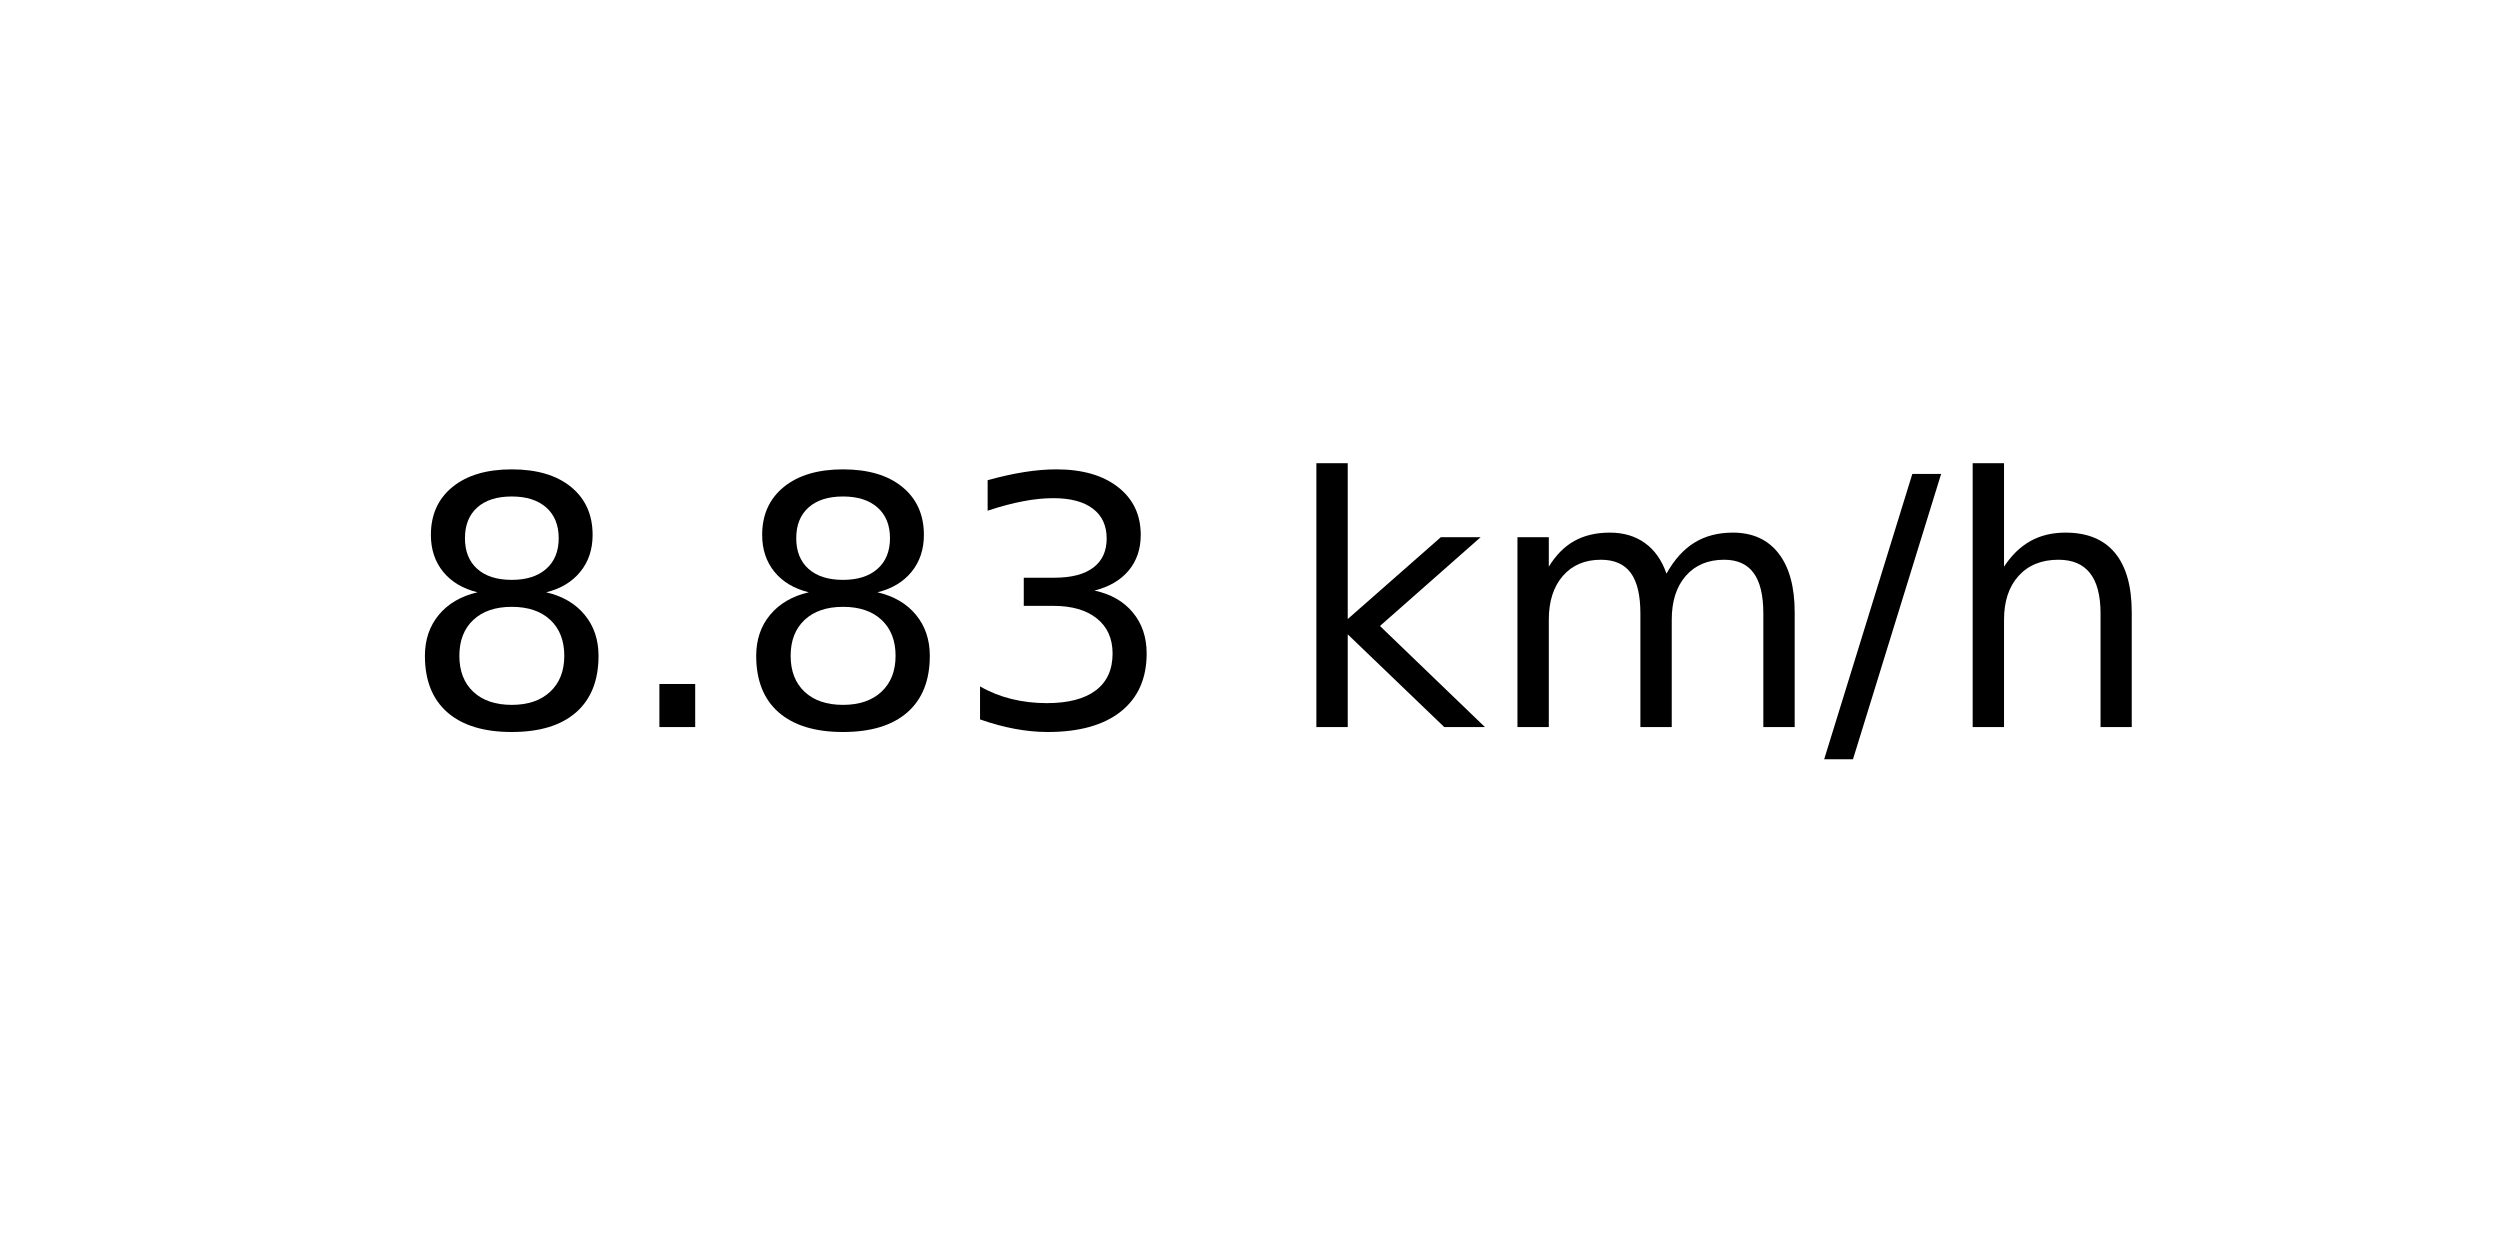
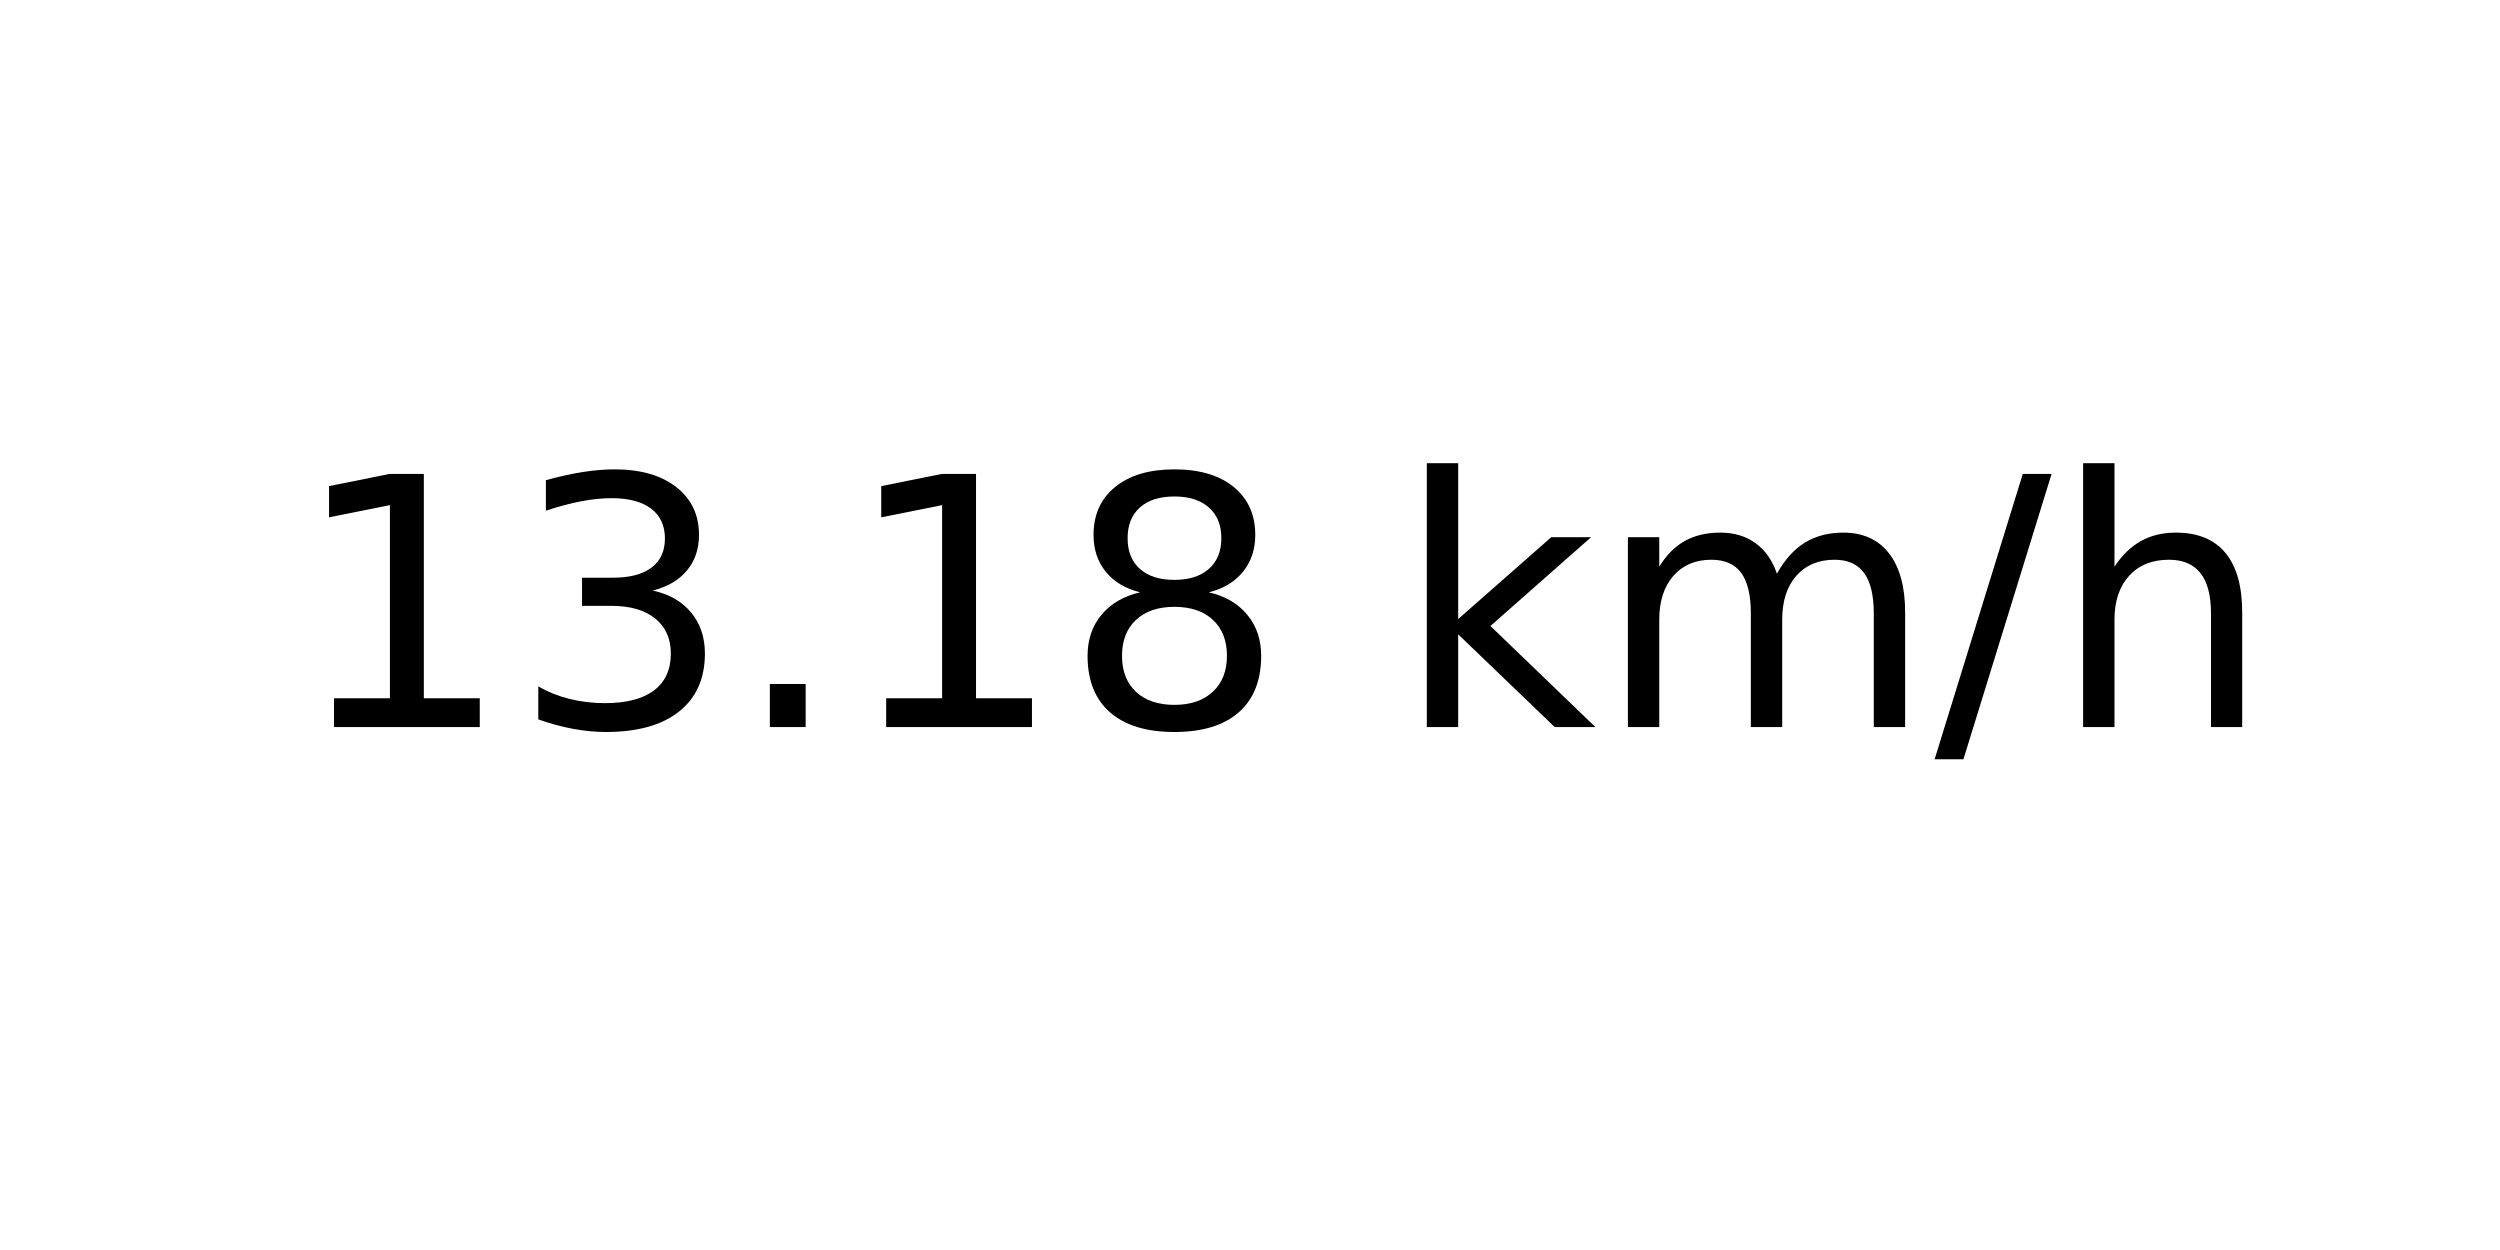
<svg xmlns="http://www.w3.org/2000/svg" xmlns:xlink="http://www.w3.org/1999/xlink" width="72pt" height="36pt" viewBox="0 0 72 36" version="1.1">
  <defs>
    <style type="text/css">*{stroke-linejoin: round; stroke-linecap: butt}</style>
  </defs>
  <g id="figure_1">
    <g id="axes_1">
      <g id="text_1">
-         <g transform="translate(11.55937 20.93937) scale(0.1 -0.1)">
+         <g transform="translate(8.378125 20.93937) scale(0.1 -0.1)">
          <defs>
+             <path id="DejaVuSans-31" d="M 794 531  L 1825 531  L 1825 4091  L 703 3866  L 703 4441  L 1819 4666  L 2450 4666  L 2450 531  L 3481 531  L 3481 0  L 794 0  L 794 531  z " transform="scale(0.015625)" />
+             <path id="DejaVuSans-33" d="M 2597 2516  Q 3050 2419 3304 2112  Q 3559 1806 3559 1356  Q 3559 666 3084 287  Q 2609 -91 1734 -91  Q 1441 -91 1130 -33  Q 819 25 488 141  L 488 750  Q 750 597 1062 519  Q 1375 441 1716 441  Q 2309 441 2620 675  Q 2931 909 2931 1356  Q 2931 1769 2642 2001  Q 2353 2234 1838 2234  L 1294 2234  L 1294 2753  L 1863 2753  Q 2328 2753 2575 2939  Q 2822 3125 2822 3475  Q 2822 3834 2567 4026  Q 2313 4219 1838 4219  Q 1578 4219 1281 4162  Q 984 4106 628 3988  L 628 4550  Q 988 4650 1302 4700  Q 1616 4750 1894 4750  Q 2613 4750 3031 4423  Q 3450 4097 3450 3541  Q 3450 3153 3228 2886  Q 3006 2619 2597 2516  z " transform="scale(0.015625)" />
+             <path id="DejaVuSans-2e" d="M 684 794  L 1344 794  L 1344 0  L 684 0  L 684 794  z " transform="scale(0.015625)" />
            <path id="DejaVuSans-38" d="M 2034 2216  Q 1584 2216 1326 1975  Q 1069 1734 1069 1313  Q 1069 891 1326 650  Q 1584 409 2034 409  Q 2484 409 2743 651  Q 3003 894 3003 1313  Q 3003 1734 2745 1975  Q 2488 2216 2034 2216  z M 1403 2484  Q 997 2584 770 2862  Q 544 3141 544 3541  Q 544 4100 942 4425  Q 1341 4750 2034 4750  Q 2731 4750 3128 4425  Q 3525 4100 3525 3541  Q 3525 3141 3298 2862  Q 3072 2584 2669 2484  Q 3125 2378 3379 2068  Q 3634 1759 3634 1313  Q 3634 634 3220 271  Q 2806 -91 2034 -91  Q 1263 -91 848 271  Q 434 634 434 1313  Q 434 1759 690 2068  Q 947 2378 1403 2484  z M 1172 3481  Q 1172 3119 1398 2916  Q 1625 2713 2034 2713  Q 2441 2713 2670 2916  Q 2900 3119 2900 3481  Q 2900 3844 2670 4047  Q 2441 4250 2034 4250  Q 1625 4250 1398 4047  Q 1172 3844 1172 3481  z " transform="scale(0.015625)" />
-             <path id="DejaVuSans-2e" d="M 684 794  L 1344 794  L 1344 0  L 684 0  L 684 794  z " transform="scale(0.015625)" />
-             <path id="DejaVuSans-33" d="M 2597 2516  Q 3050 2419 3304 2112  Q 3559 1806 3559 1356  Q 3559 666 3084 287  Q 2609 -91 1734 -91  Q 1441 -91 1130 -33  Q 819 25 488 141  L 488 750  Q 750 597 1062 519  Q 1375 441 1716 441  Q 2309 441 2620 675  Q 2931 909 2931 1356  Q 2931 1769 2642 2001  Q 2353 2234 1838 2234  L 1294 2234  L 1294 2753  L 1863 2753  Q 2328 2753 2575 2939  Q 2822 3125 2822 3475  Q 2822 3834 2567 4026  Q 2313 4219 1838 4219  Q 1578 4219 1281 4162  Q 984 4106 628 3988  L 628 4550  Q 988 4650 1302 4700  Q 1616 4750 1894 4750  Q 2613 4750 3031 4423  Q 3450 4097 3450 3541  Q 3450 3153 3228 2886  Q 3006 2619 2597 2516  z " transform="scale(0.015625)" />
            <path id="DejaVuSans-20" transform="scale(0.015625)" />
            <path id="DejaVuSans-6b" d="M 581 4863  L 1159 4863  L 1159 1991  L 2875 3500  L 3609 3500  L 1753 1863  L 3688 0  L 2938 0  L 1159 1709  L 1159 0  L 581 0  L 581 4863  z " transform="scale(0.015625)" />
            <path id="DejaVuSans-6d" d="M 3328 2828  Q 3544 3216 3844 3400  Q 4144 3584 4550 3584  Q 5097 3584 5394 3201  Q 5691 2819 5691 2113  L 5691 0  L 5113 0  L 5113 2094  Q 5113 2597 4934 2840  Q 4756 3084 4391 3084  Q 3944 3084 3684 2787  Q 3425 2491 3425 1978  L 3425 0  L 2847 0  L 2847 2094  Q 2847 2600 2669 2842  Q 2491 3084 2119 3084  Q 1678 3084 1418 2786  Q 1159 2488 1159 1978  L 1159 0  L 581 0  L 581 3500  L 1159 3500  L 1159 2956  Q 1356 3278 1631 3431  Q 1906 3584 2284 3584  Q 2666 3584 2933 3390  Q 3200 3197 3328 2828  z " transform="scale(0.015625)" />
            <path id="DejaVuSans-2f" d="M 1625 4666  L 2156 4666  L 531 -594  L 0 -594  L 1625 4666  z " transform="scale(0.015625)" />
            <path id="DejaVuSans-68" d="M 3513 2113  L 3513 0  L 2938 0  L 2938 2094  Q 2938 2591 2744 2837  Q 2550 3084 2163 3084  Q 1697 3084 1428 2787  Q 1159 2491 1159 1978  L 1159 0  L 581 0  L 581 4863  L 1159 4863  L 1159 2956  Q 1366 3272 1645 3428  Q 1925 3584 2291 3584  Q 2894 3584 3203 3211  Q 3513 2838 3513 2113  z " transform="scale(0.015625)" />
          </defs>
-           <use xlink:href="#DejaVuSans-38" />
-           <use xlink:href="#DejaVuSans-2e" x="63.623" />
-           <use xlink:href="#DejaVuSans-38" x="95.41" />
-           <use xlink:href="#DejaVuSans-33" x="159.033" />
-           <use xlink:href="#DejaVuSans-20" x="222.656" />
-           <use xlink:href="#DejaVuSans-6b" x="254.443" />
-           <use xlink:href="#DejaVuSans-6d" x="312.354" />
-           <use xlink:href="#DejaVuSans-2f" x="409.766" />
-           <use xlink:href="#DejaVuSans-68" x="443.457" />
+           <use xlink:href="#DejaVuSans-31" />
+           <use xlink:href="#DejaVuSans-33" x="63.623" />
+           <use xlink:href="#DejaVuSans-2e" x="127.246" />
+           <use xlink:href="#DejaVuSans-31" x="159.033" />
+           <use xlink:href="#DejaVuSans-38" x="222.656" />
+           <use xlink:href="#DejaVuSans-20" x="286.279" />
+           <use xlink:href="#DejaVuSans-6b" x="318.066" />
+           <use xlink:href="#DejaVuSans-6d" x="375.977" />
+           <use xlink:href="#DejaVuSans-2f" x="473.389" />
+           <use xlink:href="#DejaVuSans-68" x="507.08" />
        </g>
      </g>
    </g>
  </g>
</svg>
